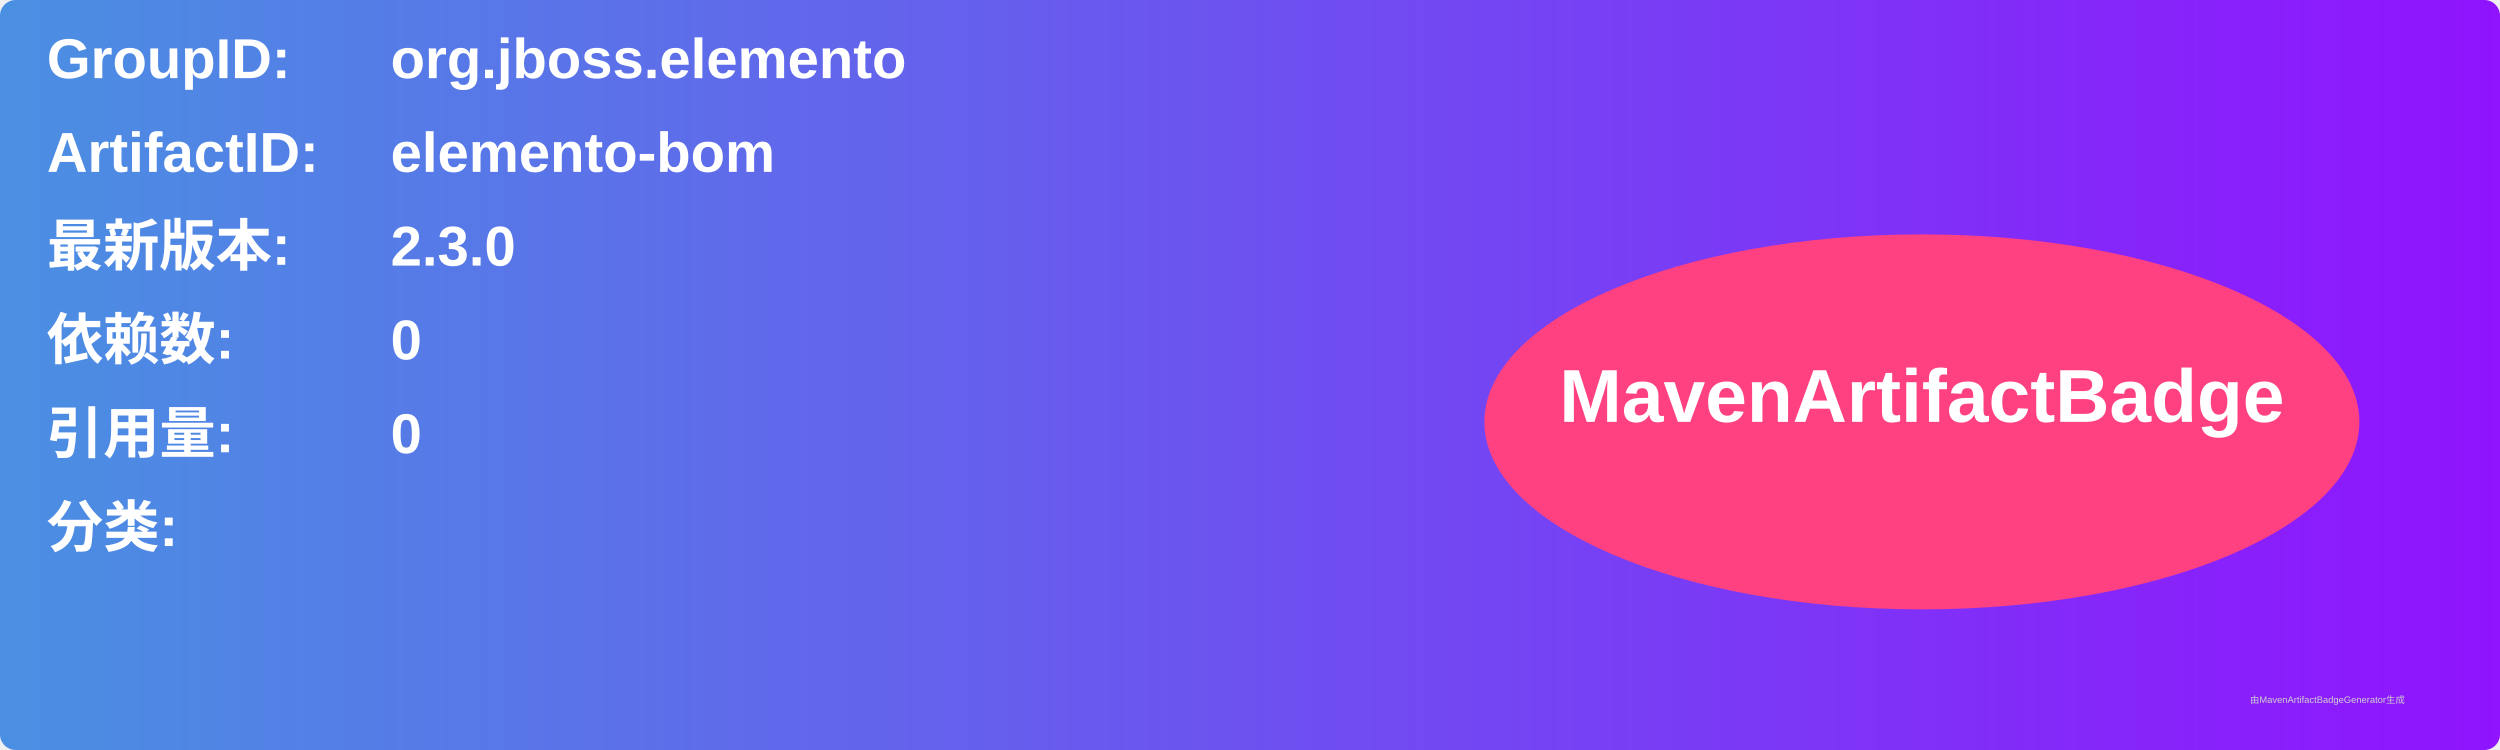
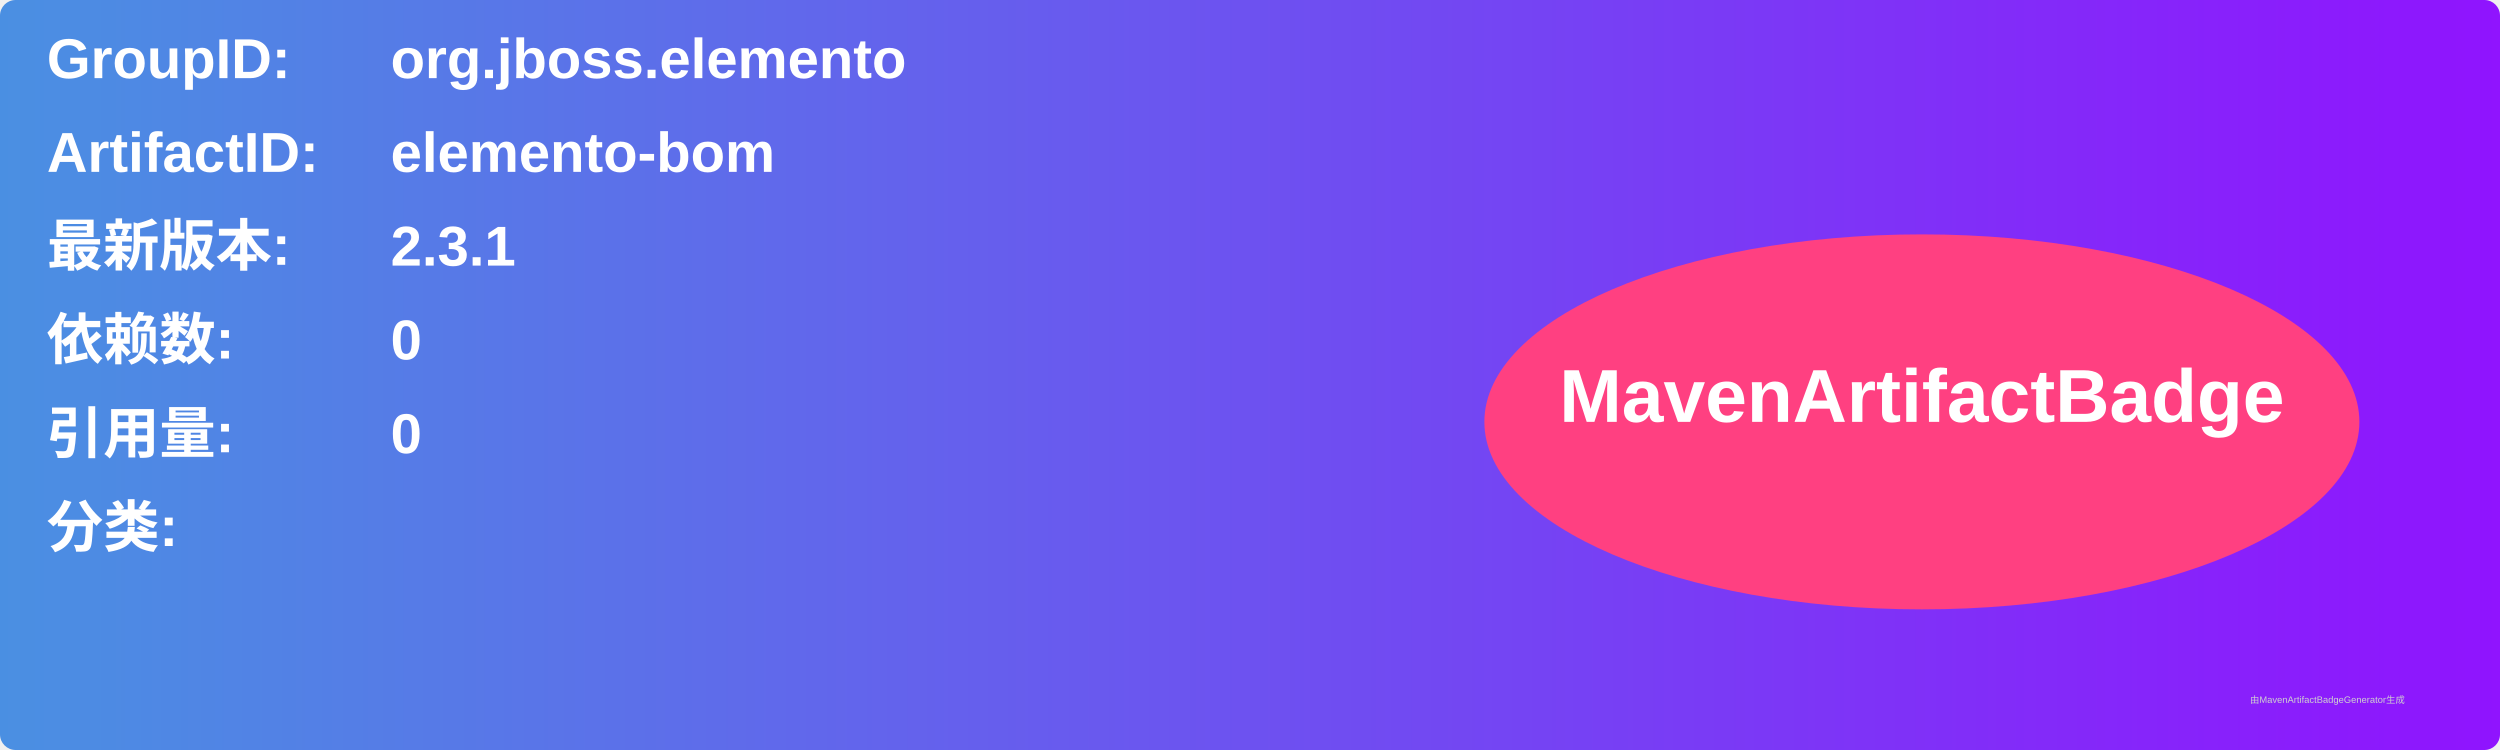
<svg xmlns="http://www.w3.org/2000/svg" width="800" height="240" viewBox="0 0 800 240">
  <linearGradient id="grad" x1="0%" y1="0%" x2="100%" y2="0%">
    <stop offset="0%" stop-color="#4a90e2" />
    <stop offset="100%" stop-color="#9013fe" />
  </linearGradient>
  <rect width="100%" height="100%" rx="5" ry="5" fill="url(#grad)" />
  <g transform="translate(15, 15)">
    <text x="0" y="10" font-family="Arial" font-size="18" fill="white" font-weight="bold" width="260">GroupID:</text>
    <text x="110" y="10" font-family="Arial" font-size="18" fill="white" font-weight="bold" width="460">org.jboss.elemento</text>
    <text x="0" y="40" font-family="Arial" font-size="18" fill="white" font-weight="bold" width="260">ArtifactID:</text>
    <text x="110" y="40" font-family="Arial" font-size="18" fill="white" font-weight="bold" width="460">elemento-bom</text>
    <text x="0" y="70" font-family="Arial" font-size="18" fill="white" font-weight="bold">最新版本:</text>
    <text x="110" y="70" font-family="Arial" font-size="18" fill="white" font-weight="bold">
-       <tspan font-weight="bold">2.3.0</tspan>
+       <tspan font-weight="bold">2.3.1</tspan>
    </text>
    <text x="0" y="100" font-family="Arial" font-size="18" fill="white" font-weight="bold">依赖数: </text>
    <text x="110" y="100" font-family="Arial" font-size="18" fill="white">
      <tspan font-weight="bold">0</tspan>
    </text>
    <text x="0" y="130" font-family="Arial" font-size="18" fill="white" font-weight="bold">引用量: </text>
    <text x="110" y="130" font-family="Arial" font-size="18" fill="white">
      <tspan font-weight="bold">0</tspan>
    </text>
    <text x="0" y="160" font-family="Arial" font-size="18" fill="white" font-weight="bold">分类:</text>
    <text x="10" y="190" font-family="Arial" font-size="10" fill="white">
      <tspan font-weight="bold" />
    </text>
    <ellipse cx="600" cy="120" rx="140" ry="60" fill="#ff4081" />
    <text x="600" y="120" text-anchor="middle" font-family="Arial" font-size="24" fill="white" font-weight="bold">MavenArtifactBadge</text>
  </g>
  <text x="720" y="225" font-family="Arial" font-size="3" fill="#d0d0d0">由MavenArtifactBadgeGenerator生成</text>
</svg>
